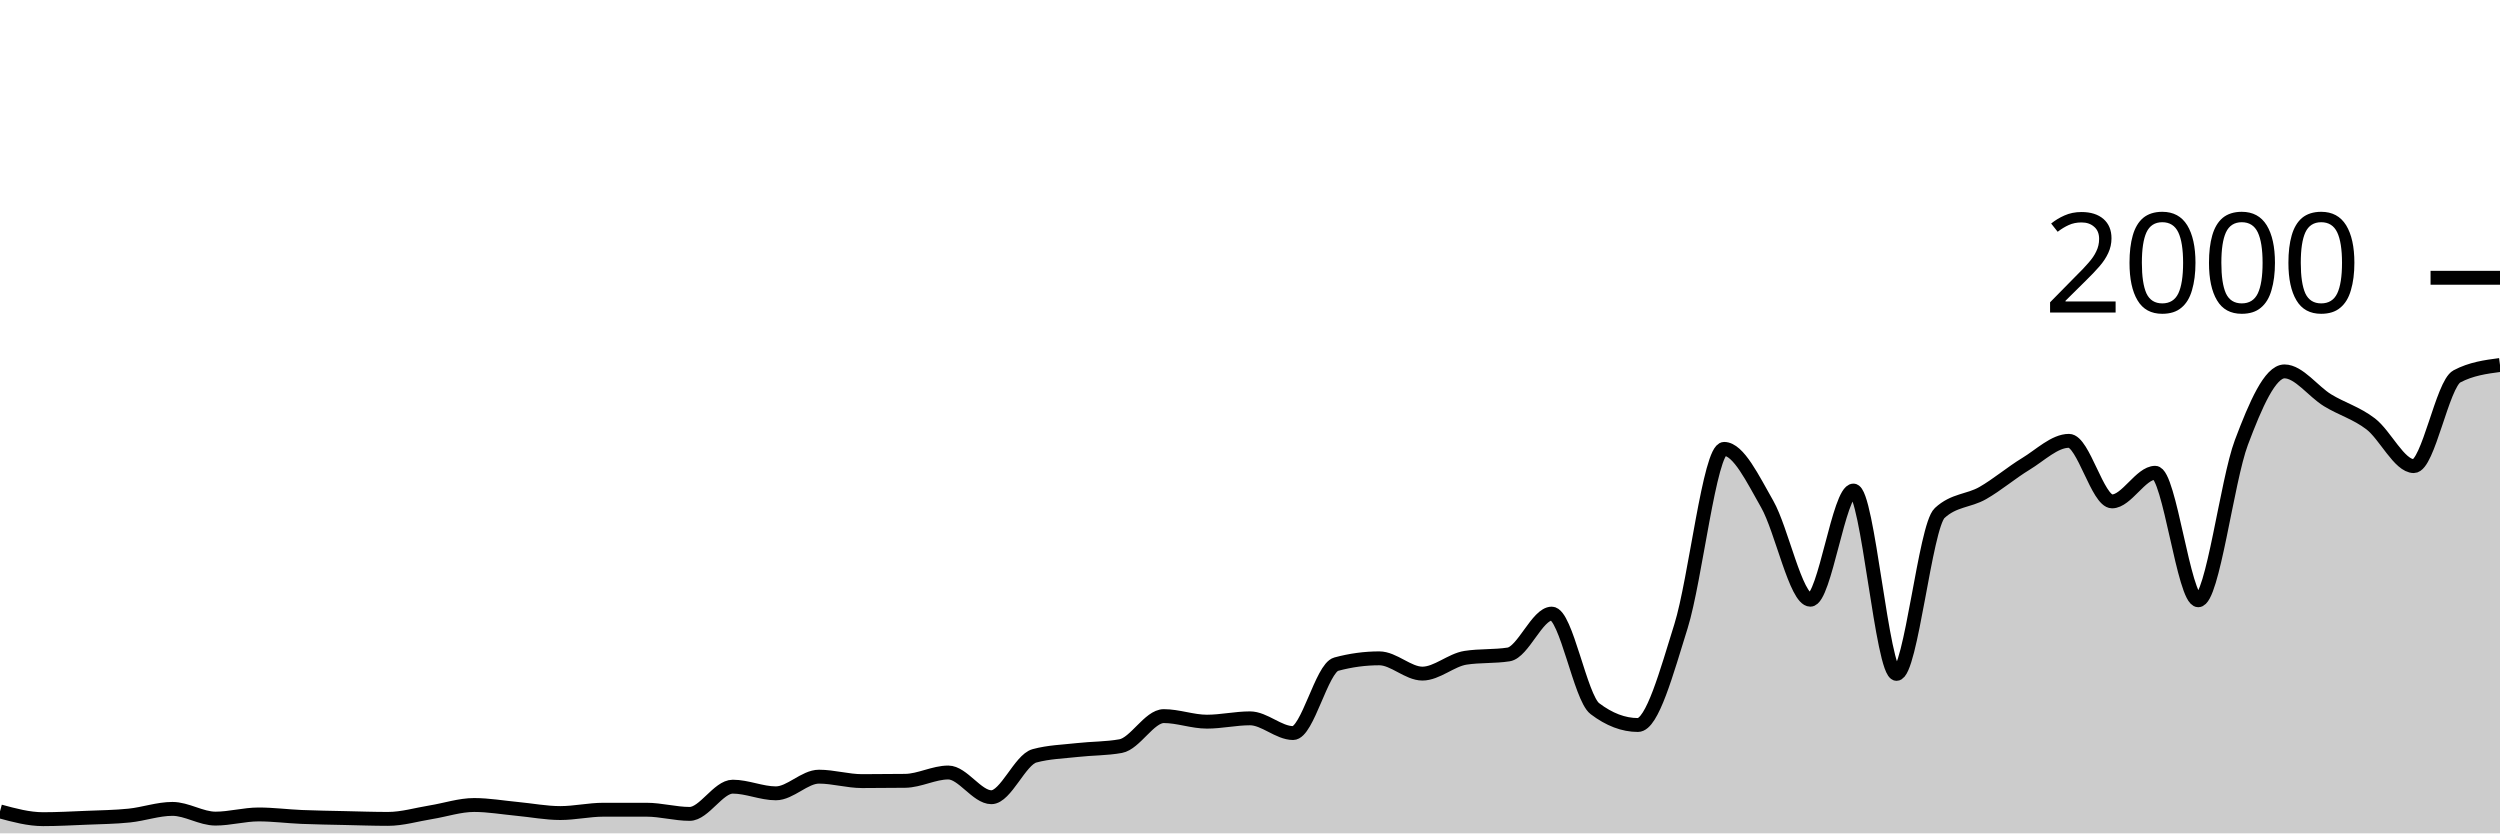
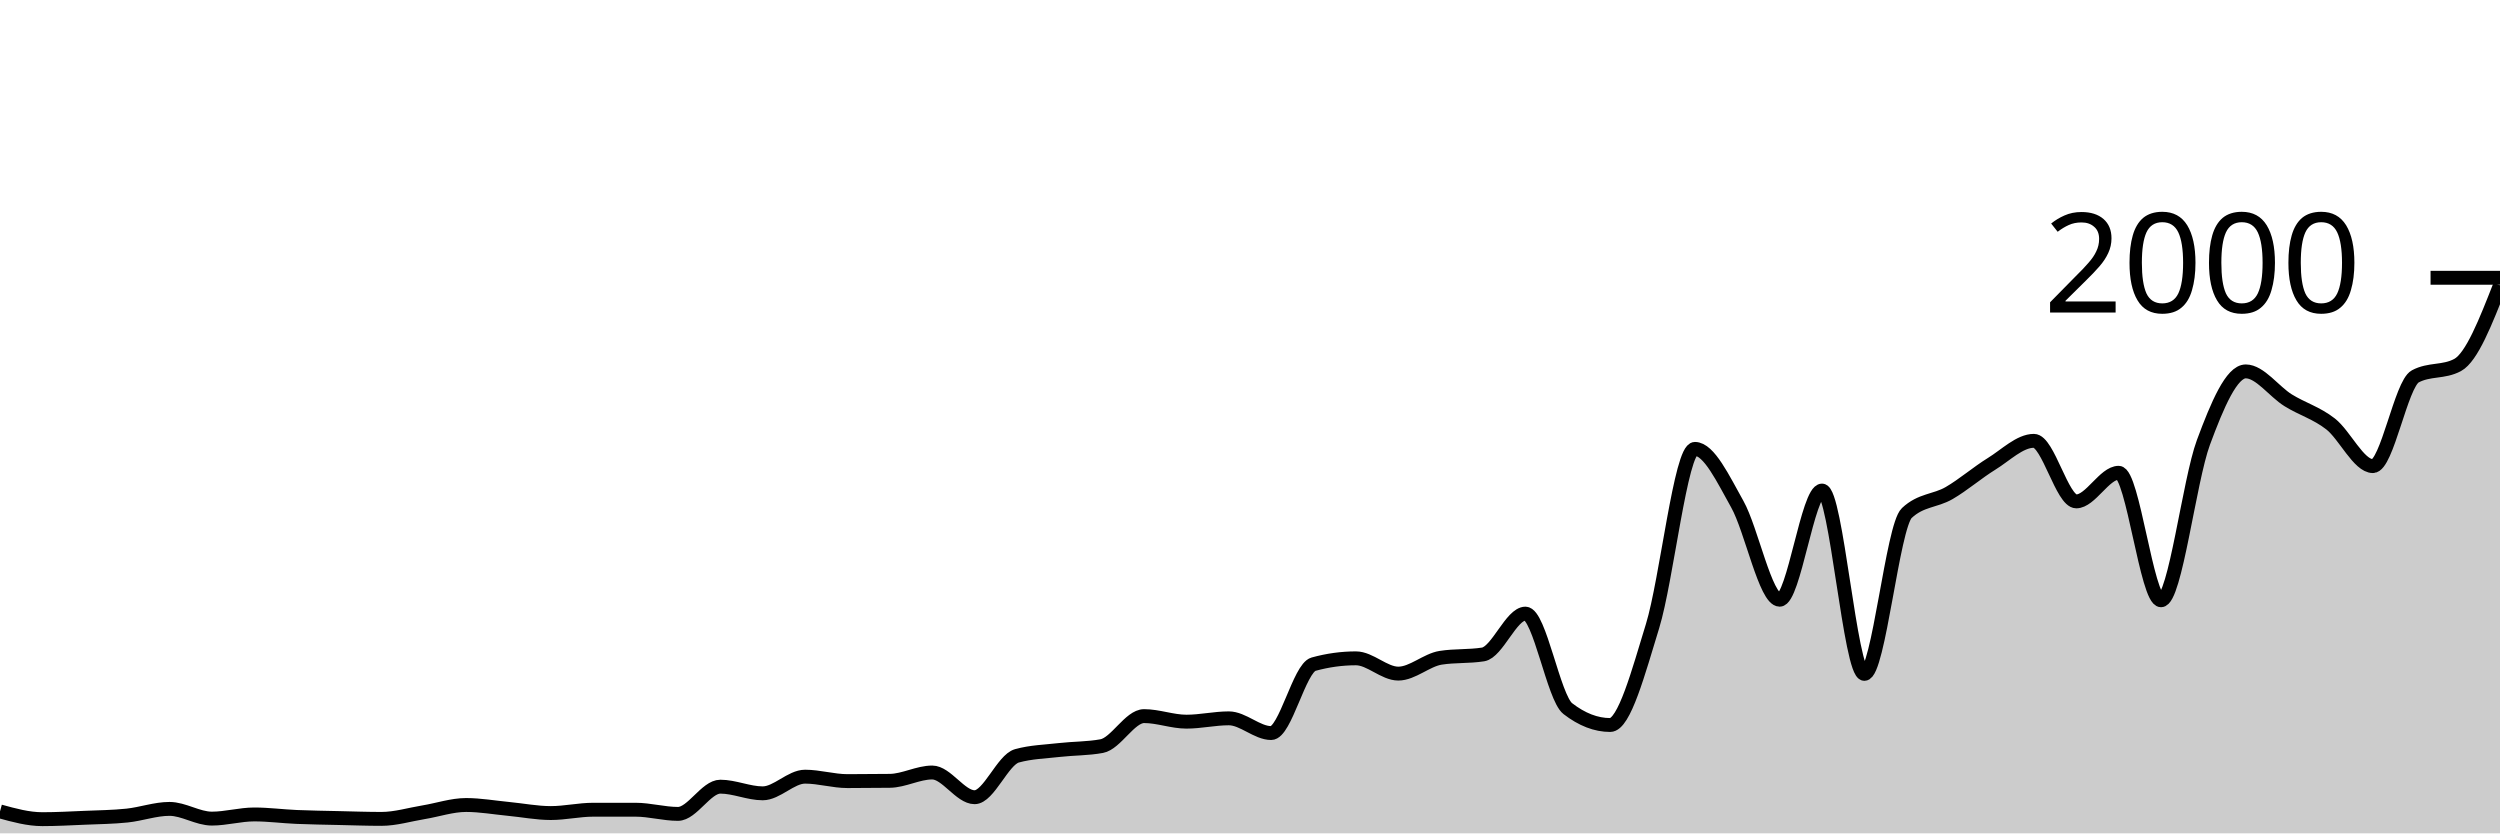
<svg xmlns="http://www.w3.org/2000/svg" viewBox="0 0 180 60">
  <g transform="translate(0,20)">
-     <path class="area" fill="rgba(0, 0, 0, 0.2)" d="M0,38.42C1.034,38.7,2.069,38.98,3.103,38.98C4.138,38.98,5.172,38.923,6.207,38.88C7.241,38.837,8.276,38.827,9.31,38.72C10.345,38.613,11.379,38.24,12.414,38.24C13.448,38.24,14.483,38.94,15.517,38.94C16.552,38.94,17.586,38.64,18.621,38.64C19.655,38.64,20.69,38.777,21.724,38.82C22.759,38.863,23.793,38.877,24.828,38.9C25.862,38.923,26.897,38.96,27.931,38.96C28.966,38.96,30,38.647,31.034,38.48C32.069,38.313,33.103,37.96,34.138,37.96C35.172,37.96,36.207,38.143,37.241,38.24C38.276,38.337,39.31,38.54,40.345,38.54C41.379,38.54,42.414,38.3,43.448,38.3C44.483,38.3,45.517,38.3,46.552,38.3C47.586,38.3,48.621,38.6,49.655,38.6C50.69,38.6,51.724,36.64,52.759,36.64C53.793,36.64,54.828,37.12,55.862,37.12C56.897,37.12,57.931,35.92,58.966,35.92C60,35.92,61.034,36.24,62.069,36.24C63.103,36.24,64.138,36.233,65.172,36.22C66.207,36.207,67.241,35.62,68.276,35.62C69.31,35.62,70.345,37.4,71.379,37.4C72.414,37.4,73.448,34.7,74.483,34.42C75.517,34.14,76.552,34.117,77.586,34C78.621,33.883,79.655,33.907,80.69,33.72C81.724,33.533,82.759,31.56,83.793,31.56C84.828,31.56,85.862,31.96,86.897,31.96C87.931,31.96,88.966,31.72,90,31.72C91.034,31.72,92.069,32.78,93.103,32.78C94.138,32.78,95.172,28.1,96.207,27.82C97.241,27.54,98.276,27.4,99.31,27.4C100.345,27.4,101.379,28.5,102.414,28.5C103.448,28.5,104.483,27.52,105.517,27.36C106.552,27.2,107.586,27.28,108.621,27.12C109.655,26.96,110.69,24.18,111.724,24.18C112.759,24.18,113.793,30.233,114.828,31.02C115.862,31.807,116.897,32.2,117.931,32.2C118.966,32.2,120,28.393,121.034,25.08C122.069,21.767,123.103,12.32,124.138,12.32C125.172,12.32,126.207,14.49,127.241,16.3C128.276,18.11,129.31,23.18,130.345,23.18C131.379,23.18,132.414,15.32,133.448,15.32C134.483,15.32,135.517,28.52,136.552,28.52C137.586,28.52,138.621,17.9,139.655,16.94C140.69,15.98,141.724,16.09,142.759,15.5C143.793,14.91,144.828,14.027,145.862,13.4C146.897,12.773,147.931,11.74,148.966,11.74C150,11.74,151.034,16.1,152.069,16.1C153.103,16.1,154.138,14.04,155.172,14.04C156.207,14.04,157.241,23.22,158.276,23.22C159.31,23.22,160.345,14.607,161.379,11.86C162.414,9.113,163.448,6.74,164.483,6.74C165.517,6.74,166.552,8.19,167.586,8.82C168.621,9.45,169.655,9.73,170.69,10.52C171.724,11.31,172.759,13.56,173.793,13.56C174.828,13.56,175.862,7.647,176.897,7.1C177.931,6.553,178.966,6.417,180,6.28L180,40C178.966,40,177.931,40,176.897,40C175.862,40,174.828,40,173.793,40C172.759,40,171.724,40,170.69,40C169.655,40,168.621,40,167.586,40C166.552,40,165.517,40,164.483,40C163.448,40,162.414,40,161.379,40C160.345,40,159.31,40,158.276,40C157.241,40,156.207,40,155.172,40C154.138,40,153.103,40,152.069,40C151.034,40,150,40,148.966,40C147.931,40,146.897,40,145.862,40C144.828,40,143.793,40,142.759,40C141.724,40,140.69,40,139.655,40C138.621,40,137.586,40,136.552,40C135.517,40,134.483,40,133.448,40C132.414,40,131.379,40,130.345,40C129.31,40,128.276,40,127.241,40C126.207,40,125.172,40,124.138,40C123.103,40,122.069,40,121.034,40C120,40,118.966,40,117.931,40C116.897,40,115.862,40,114.828,40C113.793,40,112.759,40,111.724,40C110.69,40,109.655,40,108.621,40C107.586,40,106.552,40,105.517,40C104.483,40,103.448,40,102.414,40C101.379,40,100.345,40,99.31,40C98.276,40,97.241,40,96.207,40C95.172,40,94.138,40,93.103,40C92.069,40,91.034,40,90,40C88.966,40,87.931,40,86.897,40C85.862,40,84.828,40,83.793,40C82.759,40,81.724,40,80.69,40C79.655,40,78.621,40,77.586,40C76.552,40,75.517,40,74.483,40C73.448,40,72.414,40,71.379,40C70.345,40,69.31,40,68.276,40C67.241,40,66.207,40,65.172,40C64.138,40,63.103,40,62.069,40C61.034,40,60,40,58.966,40C57.931,40,56.897,40,55.862,40C54.828,40,53.793,40,52.759,40C51.724,40,50.69,40,49.655,40C48.621,40,47.586,40,46.552,40C45.517,40,44.483,40,43.448,40C42.414,40,41.379,40,40.345,40C39.31,40,38.276,40,37.241,40C36.207,40,35.172,40,34.138,40C33.103,40,32.069,40,31.034,40C30,40,28.966,40,27.931,40C26.897,40,25.862,40,24.828,40C23.793,40,22.759,40,21.724,40C20.69,40,19.655,40,18.621,40C17.586,40,16.552,40,15.517,40C14.483,40,13.448,40,12.414,40C11.379,40,10.345,40,9.31,40C8.276,40,7.241,40,6.207,40C5.172,40,4.138,40,3.103,40C2.069,40,1.034,40,0,40Z" />
-     <path class="line" stroke="black" fill="none" d="M0,38.42C1.034,38.7,2.069,38.98,3.103,38.98C4.138,38.98,5.172,38.923,6.207,38.88C7.241,38.837,8.276,38.827,9.31,38.72C10.345,38.613,11.379,38.24,12.414,38.24C13.448,38.24,14.483,38.94,15.517,38.94C16.552,38.94,17.586,38.64,18.621,38.64C19.655,38.64,20.69,38.777,21.724,38.82C22.759,38.863,23.793,38.877,24.828,38.9C25.862,38.923,26.897,38.96,27.931,38.96C28.966,38.96,30,38.647,31.034,38.48C32.069,38.313,33.103,37.96,34.138,37.96C35.172,37.96,36.207,38.143,37.241,38.24C38.276,38.337,39.31,38.54,40.345,38.54C41.379,38.54,42.414,38.3,43.448,38.3C44.483,38.3,45.517,38.3,46.552,38.3C47.586,38.3,48.621,38.6,49.655,38.6C50.69,38.6,51.724,36.64,52.759,36.64C53.793,36.64,54.828,37.12,55.862,37.12C56.897,37.12,57.931,35.92,58.966,35.92C60,35.92,61.034,36.24,62.069,36.24C63.103,36.24,64.138,36.233,65.172,36.22C66.207,36.207,67.241,35.62,68.276,35.62C69.31,35.62,70.345,37.4,71.379,37.4C72.414,37.4,73.448,34.7,74.483,34.42C75.517,34.14,76.552,34.117,77.586,34C78.621,33.883,79.655,33.907,80.69,33.72C81.724,33.533,82.759,31.56,83.793,31.56C84.828,31.56,85.862,31.96,86.897,31.96C87.931,31.96,88.966,31.72,90,31.72C91.034,31.72,92.069,32.78,93.103,32.78C94.138,32.78,95.172,28.1,96.207,27.82C97.241,27.54,98.276,27.4,99.31,27.4C100.345,27.4,101.379,28.5,102.414,28.5C103.448,28.5,104.483,27.52,105.517,27.36C106.552,27.2,107.586,27.28,108.621,27.12C109.655,26.96,110.69,24.18,111.724,24.18C112.759,24.18,113.793,30.233,114.828,31.02C115.862,31.807,116.897,32.2,117.931,32.2C118.966,32.2,120,28.393,121.034,25.08C122.069,21.767,123.103,12.32,124.138,12.32C125.172,12.32,126.207,14.49,127.241,16.3C128.276,18.11,129.31,23.18,130.345,23.18C131.379,23.18,132.414,15.32,133.448,15.32C134.483,15.32,135.517,28.52,136.552,28.52C137.586,28.52,138.621,17.9,139.655,16.94C140.69,15.98,141.724,16.09,142.759,15.5C143.793,14.91,144.828,14.027,145.862,13.4C146.897,12.773,147.931,11.74,148.966,11.74C150,11.74,151.034,16.1,152.069,16.1C153.103,16.1,154.138,14.04,155.172,14.04C156.207,14.04,157.241,23.22,158.276,23.22C159.31,23.22,160.345,14.607,161.379,11.86C162.414,9.113,163.448,6.74,164.483,6.74C165.517,6.74,166.552,8.19,167.586,8.82C168.621,9.45,169.655,9.73,170.69,10.52C171.724,11.31,172.759,13.56,173.793,13.56C174.828,13.56,175.862,7.647,176.897,7.1C177.931,6.553,178.966,6.417,180,6.28" />
+     <path class="area" fill="rgba(0, 0, 0, 0.2)" d="M0,38.42C1.017,38.7,2.034,38.98,3.051,38.98C4.068,38.98,5.085,38.923,6.102,38.88C7.119,38.837,8.136,38.827,9.153,38.72C10.169,38.613,11.186,38.24,12.203,38.24C13.22,38.24,14.237,38.94,15.254,38.94C16.271,38.94,17.288,38.64,18.305,38.64C19.322,38.64,20.339,38.777,21.356,38.82C22.373,38.863,23.39,38.877,24.407,38.9C25.424,38.923,26.441,38.96,27.458,38.96C28.475,38.96,29.492,38.647,30.508,38.48C31.525,38.313,32.542,37.96,33.559,37.96C34.576,37.96,35.593,38.143,36.61,38.24C37.627,38.337,38.644,38.54,39.661,38.54C40.678,38.54,41.695,38.3,42.712,38.3C43.729,38.3,44.746,38.3,45.763,38.3C46.78,38.3,47.797,38.6,48.814,38.6C49.831,38.6,50.847,36.64,51.864,36.64C52.881,36.64,53.898,37.12,54.915,37.12C55.932,37.12,56.949,35.92,57.966,35.92C58.983,35.92,60,36.24,61.017,36.24C62.034,36.24,63.051,36.233,64.068,36.22C65.085,36.207,66.102,35.62,67.119,35.62C68.136,35.62,69.153,37.4,70.169,37.4C71.186,37.4,72.203,34.7,73.22,34.42C74.237,34.14,75.254,34.117,76.271,34C77.288,33.883,78.305,33.907,79.322,33.72C80.339,33.533,81.356,31.56,82.373,31.56C83.39,31.56,84.407,31.96,85.424,31.96C86.441,31.96,87.458,31.72,88.475,31.72C89.492,31.72,90.508,32.78,91.525,32.78C92.542,32.78,93.559,28.1,94.576,27.82C95.593,27.54,96.61,27.4,97.627,27.4C98.644,27.4,99.661,28.5,100.678,28.5C101.695,28.5,102.712,27.52,103.729,27.36C104.746,27.2,105.763,27.28,106.78,27.12C107.797,26.96,108.814,24.18,109.831,24.18C110.847,24.18,111.864,30.233,112.881,31.02C113.898,31.807,114.915,32.2,115.932,32.2C116.949,32.2,117.966,28.393,118.983,25.08C120,21.767,121.017,12.32,122.034,12.32C123.051,12.32,124.068,14.49,125.085,16.3C126.102,18.11,127.119,23.18,128.136,23.18C129.153,23.18,130.169,15.32,131.186,15.32C132.203,15.32,133.22,28.52,134.237,28.52C135.254,28.52,136.271,17.9,137.288,16.94C138.305,15.98,139.322,16.09,140.339,15.5C141.356,14.91,142.373,14.027,143.39,13.4C144.407,12.773,145.424,11.74,146.441,11.74C147.458,11.74,148.475,16.1,149.492,16.1C150.508,16.1,151.525,14.04,152.542,14.04C153.559,14.04,154.576,23.22,155.593,23.22C156.61,23.22,157.627,14.607,158.644,11.86C159.661,9.113,160.678,6.74,161.695,6.74C162.712,6.74,163.729,8.19,164.746,8.82C165.763,9.45,166.78,9.73,167.797,10.52C168.814,11.31,169.831,13.56,170.847,13.56C171.864,13.56,172.881,7.647,173.898,7.1C174.915,6.553,175.932,6.827,176.949,6.28C177.966,5.733,178.983,3.137,180,0.54L180,40C178.983,40,177.966,40,176.949,40C175.932,40,174.915,40,173.898,40C172.881,40,171.864,40,170.847,40C169.831,40,168.814,40,167.797,40C166.78,40,165.763,40,164.746,40C163.729,40,162.712,40,161.695,40C160.678,40,159.661,40,158.644,40C157.627,40,156.61,40,155.593,40C154.576,40,153.559,40,152.542,40C151.525,40,150.508,40,149.492,40C148.475,40,147.458,40,146.441,40C145.424,40,144.407,40,143.39,40C142.373,40,141.356,40,140.339,40C139.322,40,138.305,40,137.288,40C136.271,40,135.254,40,134.237,40C133.22,40,132.203,40,131.186,40C130.169,40,129.153,40,128.136,40C127.119,40,126.102,40,125.085,40C124.068,40,123.051,40,122.034,40C121.017,40,120,40,118.983,40C117.966,40,116.949,40,115.932,40C114.915,40,113.898,40,112.881,40C111.864,40,110.847,40,109.831,40C108.814,40,107.797,40,106.78,40C105.763,40,104.746,40,103.729,40C102.712,40,101.695,40,100.678,40C99.661,40,98.644,40,97.627,40C96.61,40,95.593,40,94.576,40C93.559,40,92.542,40,91.525,40C90.508,40,89.492,40,88.475,40C87.458,40,86.441,40,85.424,40C84.407,40,83.39,40,82.373,40C81.356,40,80.339,40,79.322,40C78.305,40,77.288,40,76.271,40C75.254,40,74.237,40,73.22,40C72.203,40,71.186,40,70.169,40C69.153,40,68.136,40,67.119,40C66.102,40,65.085,40,64.068,40C63.051,40,62.034,40,61.017,40C60,40,58.983,40,57.966,40C56.949,40,55.932,40,54.915,40C53.898,40,52.881,40,51.864,40C50.847,40,49.831,40,48.814,40C47.797,40,46.78,40,45.763,40C44.746,40,43.729,40,42.712,40C41.695,40,40.678,40,39.661,40C38.644,40,37.627,40,36.61,40C35.593,40,34.576,40,33.559,40C32.542,40,31.525,40,30.508,40C29.492,40,28.475,40,27.458,40C26.441,40,25.424,40,24.407,40C23.39,40,22.373,40,21.356,40C20.339,40,19.322,40,18.305,40C17.288,40,16.271,40,15.254,40C14.237,40,13.22,40,12.203,40C11.186,40,10.169,40,9.153,40C8.136,40,7.119,40,6.102,40C5.085,40,4.068,40,3.051,40C2.034,40,1.017,40,0,40Z" />
+     <path class="line" stroke="black" fill="none" d="M0,38.42C1.017,38.7,2.034,38.98,3.051,38.98C4.068,38.98,5.085,38.923,6.102,38.88C7.119,38.837,8.136,38.827,9.153,38.72C10.169,38.613,11.186,38.24,12.203,38.24C13.22,38.24,14.237,38.94,15.254,38.94C16.271,38.94,17.288,38.64,18.305,38.64C19.322,38.64,20.339,38.777,21.356,38.82C22.373,38.863,23.39,38.877,24.407,38.9C25.424,38.923,26.441,38.96,27.458,38.96C28.475,38.96,29.492,38.647,30.508,38.48C31.525,38.313,32.542,37.96,33.559,37.96C34.576,37.96,35.593,38.143,36.61,38.24C37.627,38.337,38.644,38.54,39.661,38.54C40.678,38.54,41.695,38.3,42.712,38.3C43.729,38.3,44.746,38.3,45.763,38.3C46.78,38.3,47.797,38.6,48.814,38.6C49.831,38.6,50.847,36.64,51.864,36.64C52.881,36.64,53.898,37.12,54.915,37.12C55.932,37.12,56.949,35.92,57.966,35.92C58.983,35.92,60,36.24,61.017,36.24C62.034,36.24,63.051,36.233,64.068,36.22C65.085,36.207,66.102,35.62,67.119,35.62C68.136,35.62,69.153,37.4,70.169,37.4C71.186,37.4,72.203,34.7,73.22,34.42C74.237,34.14,75.254,34.117,76.271,34C77.288,33.883,78.305,33.907,79.322,33.72C80.339,33.533,81.356,31.56,82.373,31.56C83.39,31.56,84.407,31.96,85.424,31.96C86.441,31.96,87.458,31.72,88.475,31.72C89.492,31.72,90.508,32.78,91.525,32.78C92.542,32.78,93.559,28.1,94.576,27.82C95.593,27.54,96.61,27.4,97.627,27.4C98.644,27.4,99.661,28.5,100.678,28.5C101.695,28.5,102.712,27.52,103.729,27.36C104.746,27.2,105.763,27.28,106.78,27.12C107.797,26.96,108.814,24.18,109.831,24.18C110.847,24.18,111.864,30.233,112.881,31.02C113.898,31.807,114.915,32.2,115.932,32.2C116.949,32.2,117.966,28.393,118.983,25.08C120,21.767,121.017,12.32,122.034,12.32C123.051,12.32,124.068,14.49,125.085,16.3C126.102,18.11,127.119,23.18,128.136,23.18C129.153,23.18,130.169,15.32,131.186,15.32C132.203,15.32,133.22,28.52,134.237,28.52C135.254,28.52,136.271,17.9,137.288,16.94C138.305,15.98,139.322,16.09,140.339,15.5C141.356,14.91,142.373,14.027,143.39,13.4C144.407,12.773,145.424,11.74,146.441,11.74C147.458,11.74,148.475,16.1,149.492,16.1C150.508,16.1,151.525,14.04,152.542,14.04C153.559,14.04,154.576,23.22,155.593,23.22C156.61,23.22,157.627,14.607,158.644,11.86C159.661,9.113,160.678,6.74,161.695,6.74C162.712,6.74,163.729,8.19,164.746,8.82C165.763,9.45,166.78,9.73,167.797,10.52C168.814,11.31,169.831,13.56,170.847,13.56C171.864,13.56,172.881,7.647,173.898,7.1C174.915,6.553,175.932,6.827,176.949,6.28C177.966,5.733,178.983,3.137,180,0.54" />
    <path class="axis-ceiling" stroke-width="1" stroke="black" fill="none" d="M175,0L180,0" />
    <text class="axis-ceiling-label" font-family="sans-serif" text-anchor="end" font-size="10px" x="170" y="2.5">2000</text>
  </g>
</svg>
